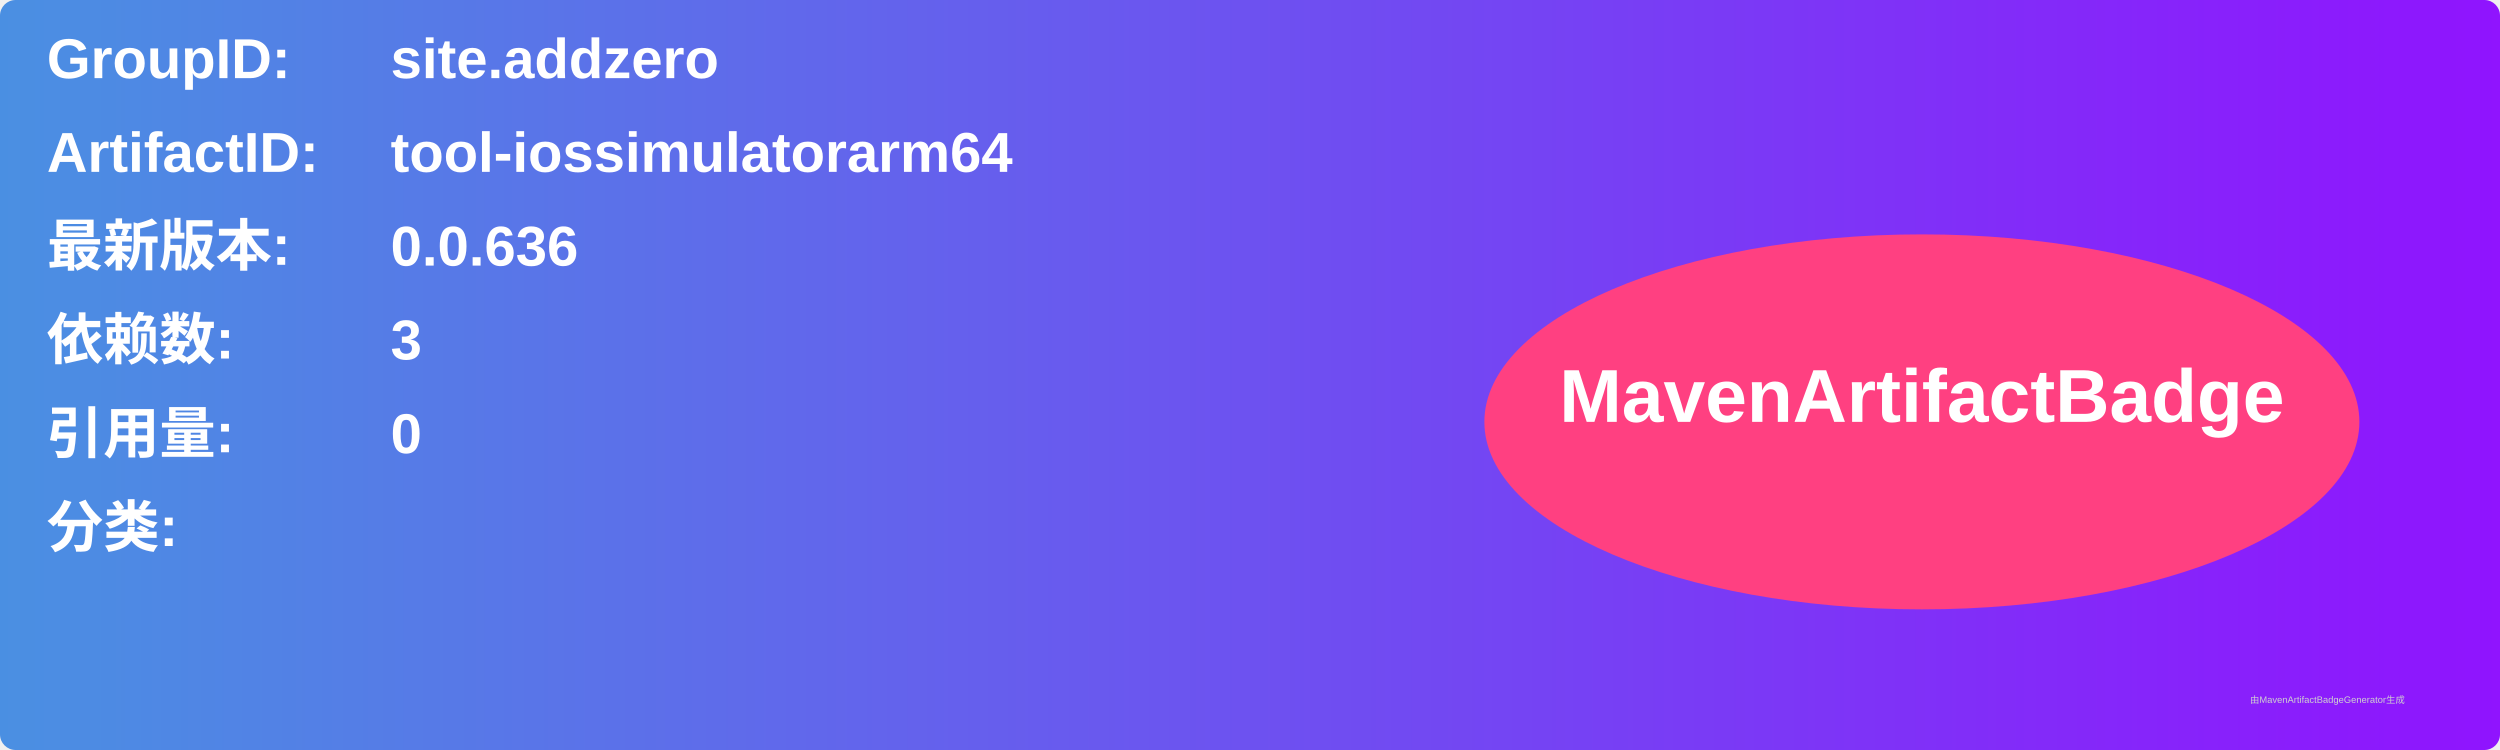
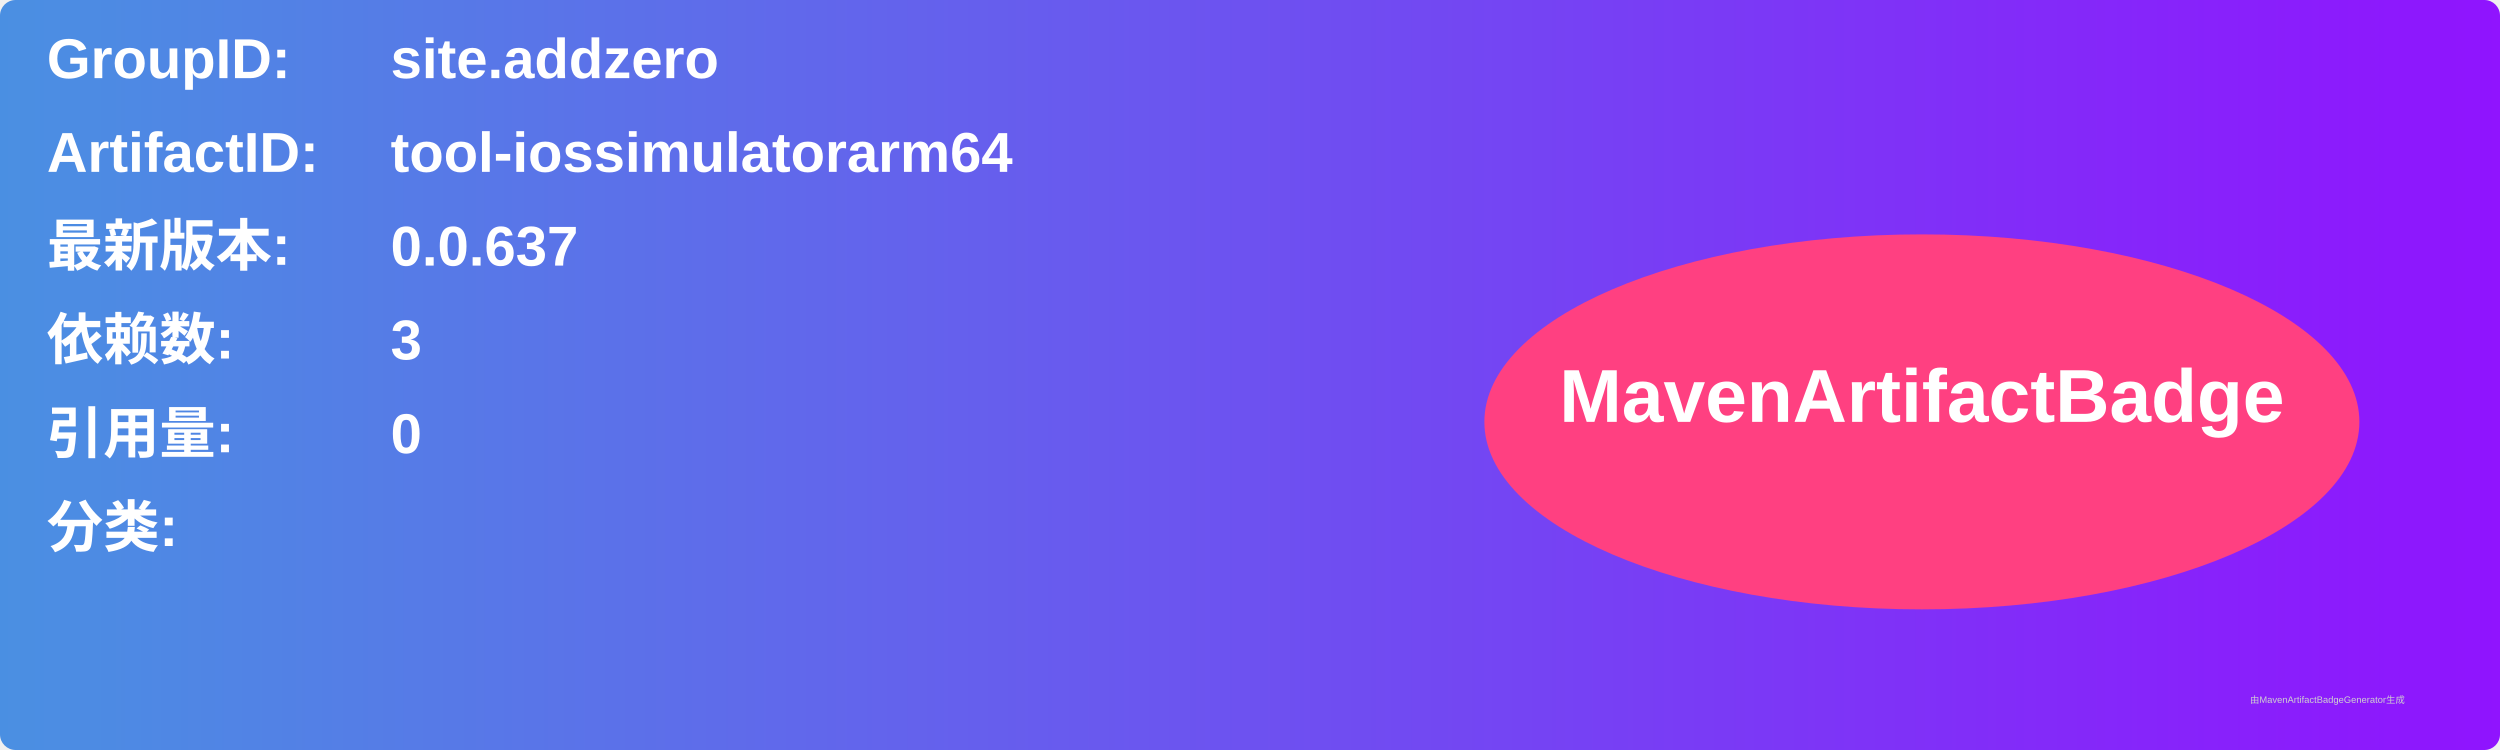
<svg xmlns="http://www.w3.org/2000/svg" width="800" height="240" viewBox="0 0 800 240">
  <linearGradient id="grad" x1="0%" y1="0%" x2="100%" y2="0%">
    <stop offset="0%" stop-color="#4a90e2" />
    <stop offset="100%" stop-color="#9013fe" />
  </linearGradient>
  <rect width="100%" height="100%" rx="5" ry="5" fill="url(#grad)" />
  <g transform="translate(15, 15)">
    <text x="0" y="10" font-family="Arial" font-size="18" fill="white" font-weight="bold" width="260">GroupID:</text>
    <text x="110" y="10" font-family="Arial" font-size="18" fill="white" font-weight="bold" width="460">site.addzero</text>
    <text x="0" y="40" font-family="Arial" font-size="18" fill="white" font-weight="bold" width="260">ArtifactID:</text>
    <text x="110" y="40" font-family="Arial" font-size="18" fill="white" font-weight="bold" width="460">tool-iossimulatorarm64</text>
    <text x="0" y="70" font-family="Arial" font-size="18" fill="white" font-weight="bold">最新版本:</text>
    <text x="110" y="70" font-family="Arial" font-size="18" fill="white" font-weight="bold">
-       <tspan font-weight="bold">0.0.636</tspan>
+       <tspan font-weight="bold">0.0.637</tspan>
    </text>
    <text x="0" y="100" font-family="Arial" font-size="18" fill="white" font-weight="bold">依赖数: </text>
    <text x="110" y="100" font-family="Arial" font-size="18" fill="white">
      <tspan font-weight="bold">3</tspan>
    </text>
    <text x="0" y="130" font-family="Arial" font-size="18" fill="white" font-weight="bold">引用量: </text>
    <text x="110" y="130" font-family="Arial" font-size="18" fill="white">
      <tspan font-weight="bold">0</tspan>
    </text>
    <text x="0" y="160" font-family="Arial" font-size="18" fill="white" font-weight="bold">分类:</text>
    <text x="10" y="190" font-family="Arial" font-size="10" fill="white">
      <tspan font-weight="bold" />
    </text>
    <ellipse cx="600" cy="120" rx="140" ry="60" fill="#ff4081" />
    <text x="600" y="120" text-anchor="middle" font-family="Arial" font-size="24" fill="white" font-weight="bold">MavenArtifactBadge</text>
  </g>
  <text x="720" y="225" font-family="Arial" font-size="3" fill="#d0d0d0">由MavenArtifactBadgeGenerator生成</text>
</svg>
